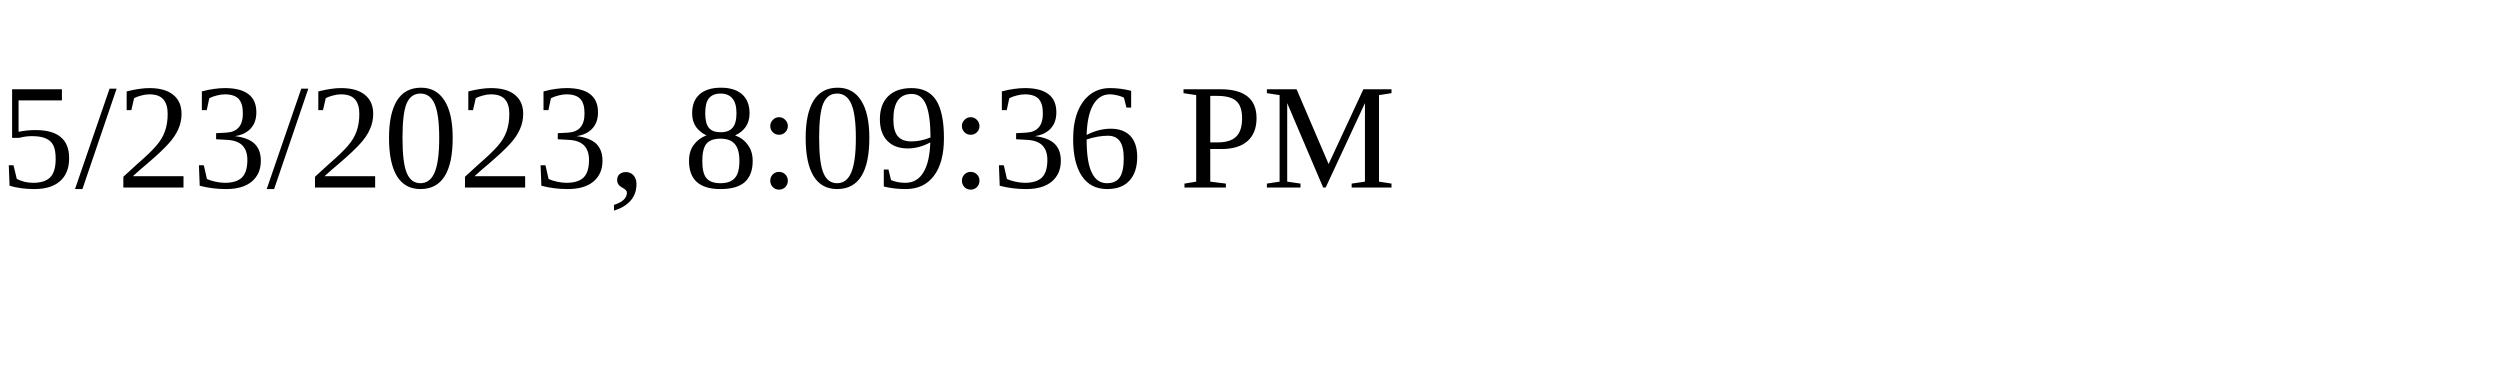
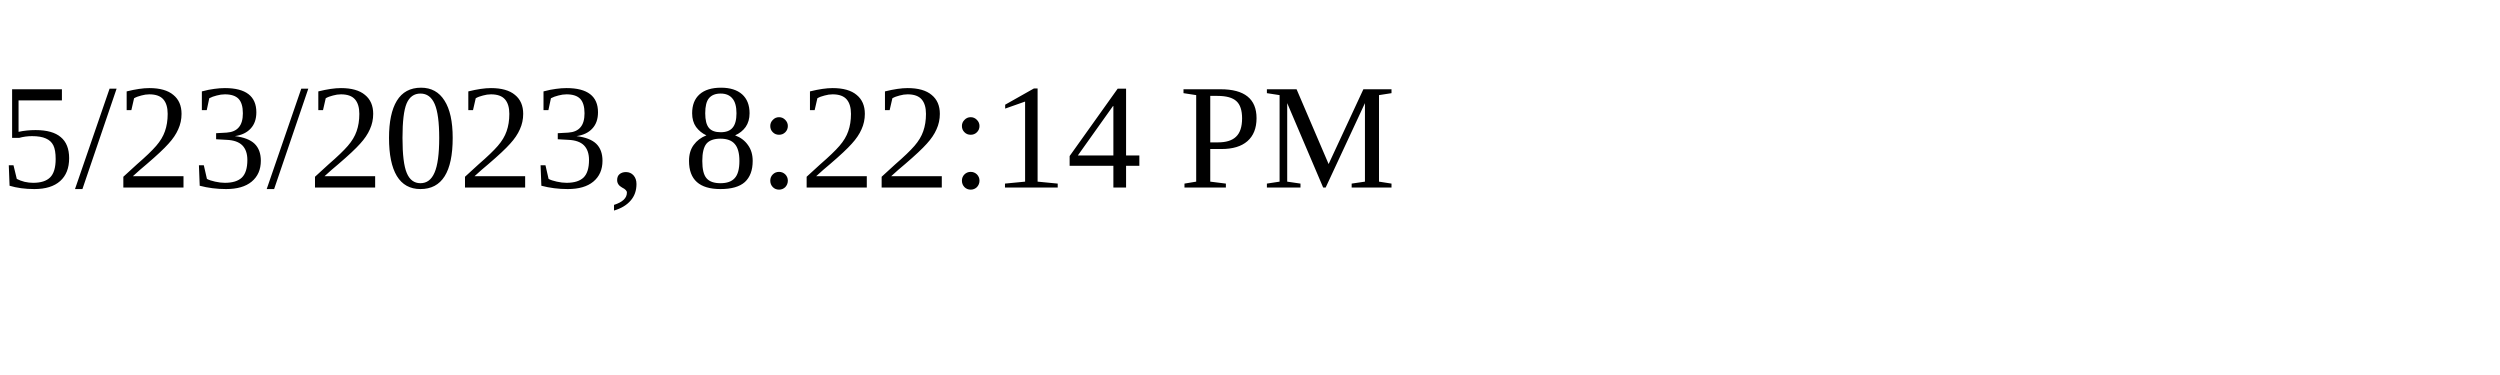
<svg xmlns="http://www.w3.org/2000/svg" height="30" width="200">
-   <text x="0" y="15">5/23/2023, 8:09:36 PM</text>
+   <text x="0" y="15">5/23/2023, 8:22:14 PM</text>
</svg>
